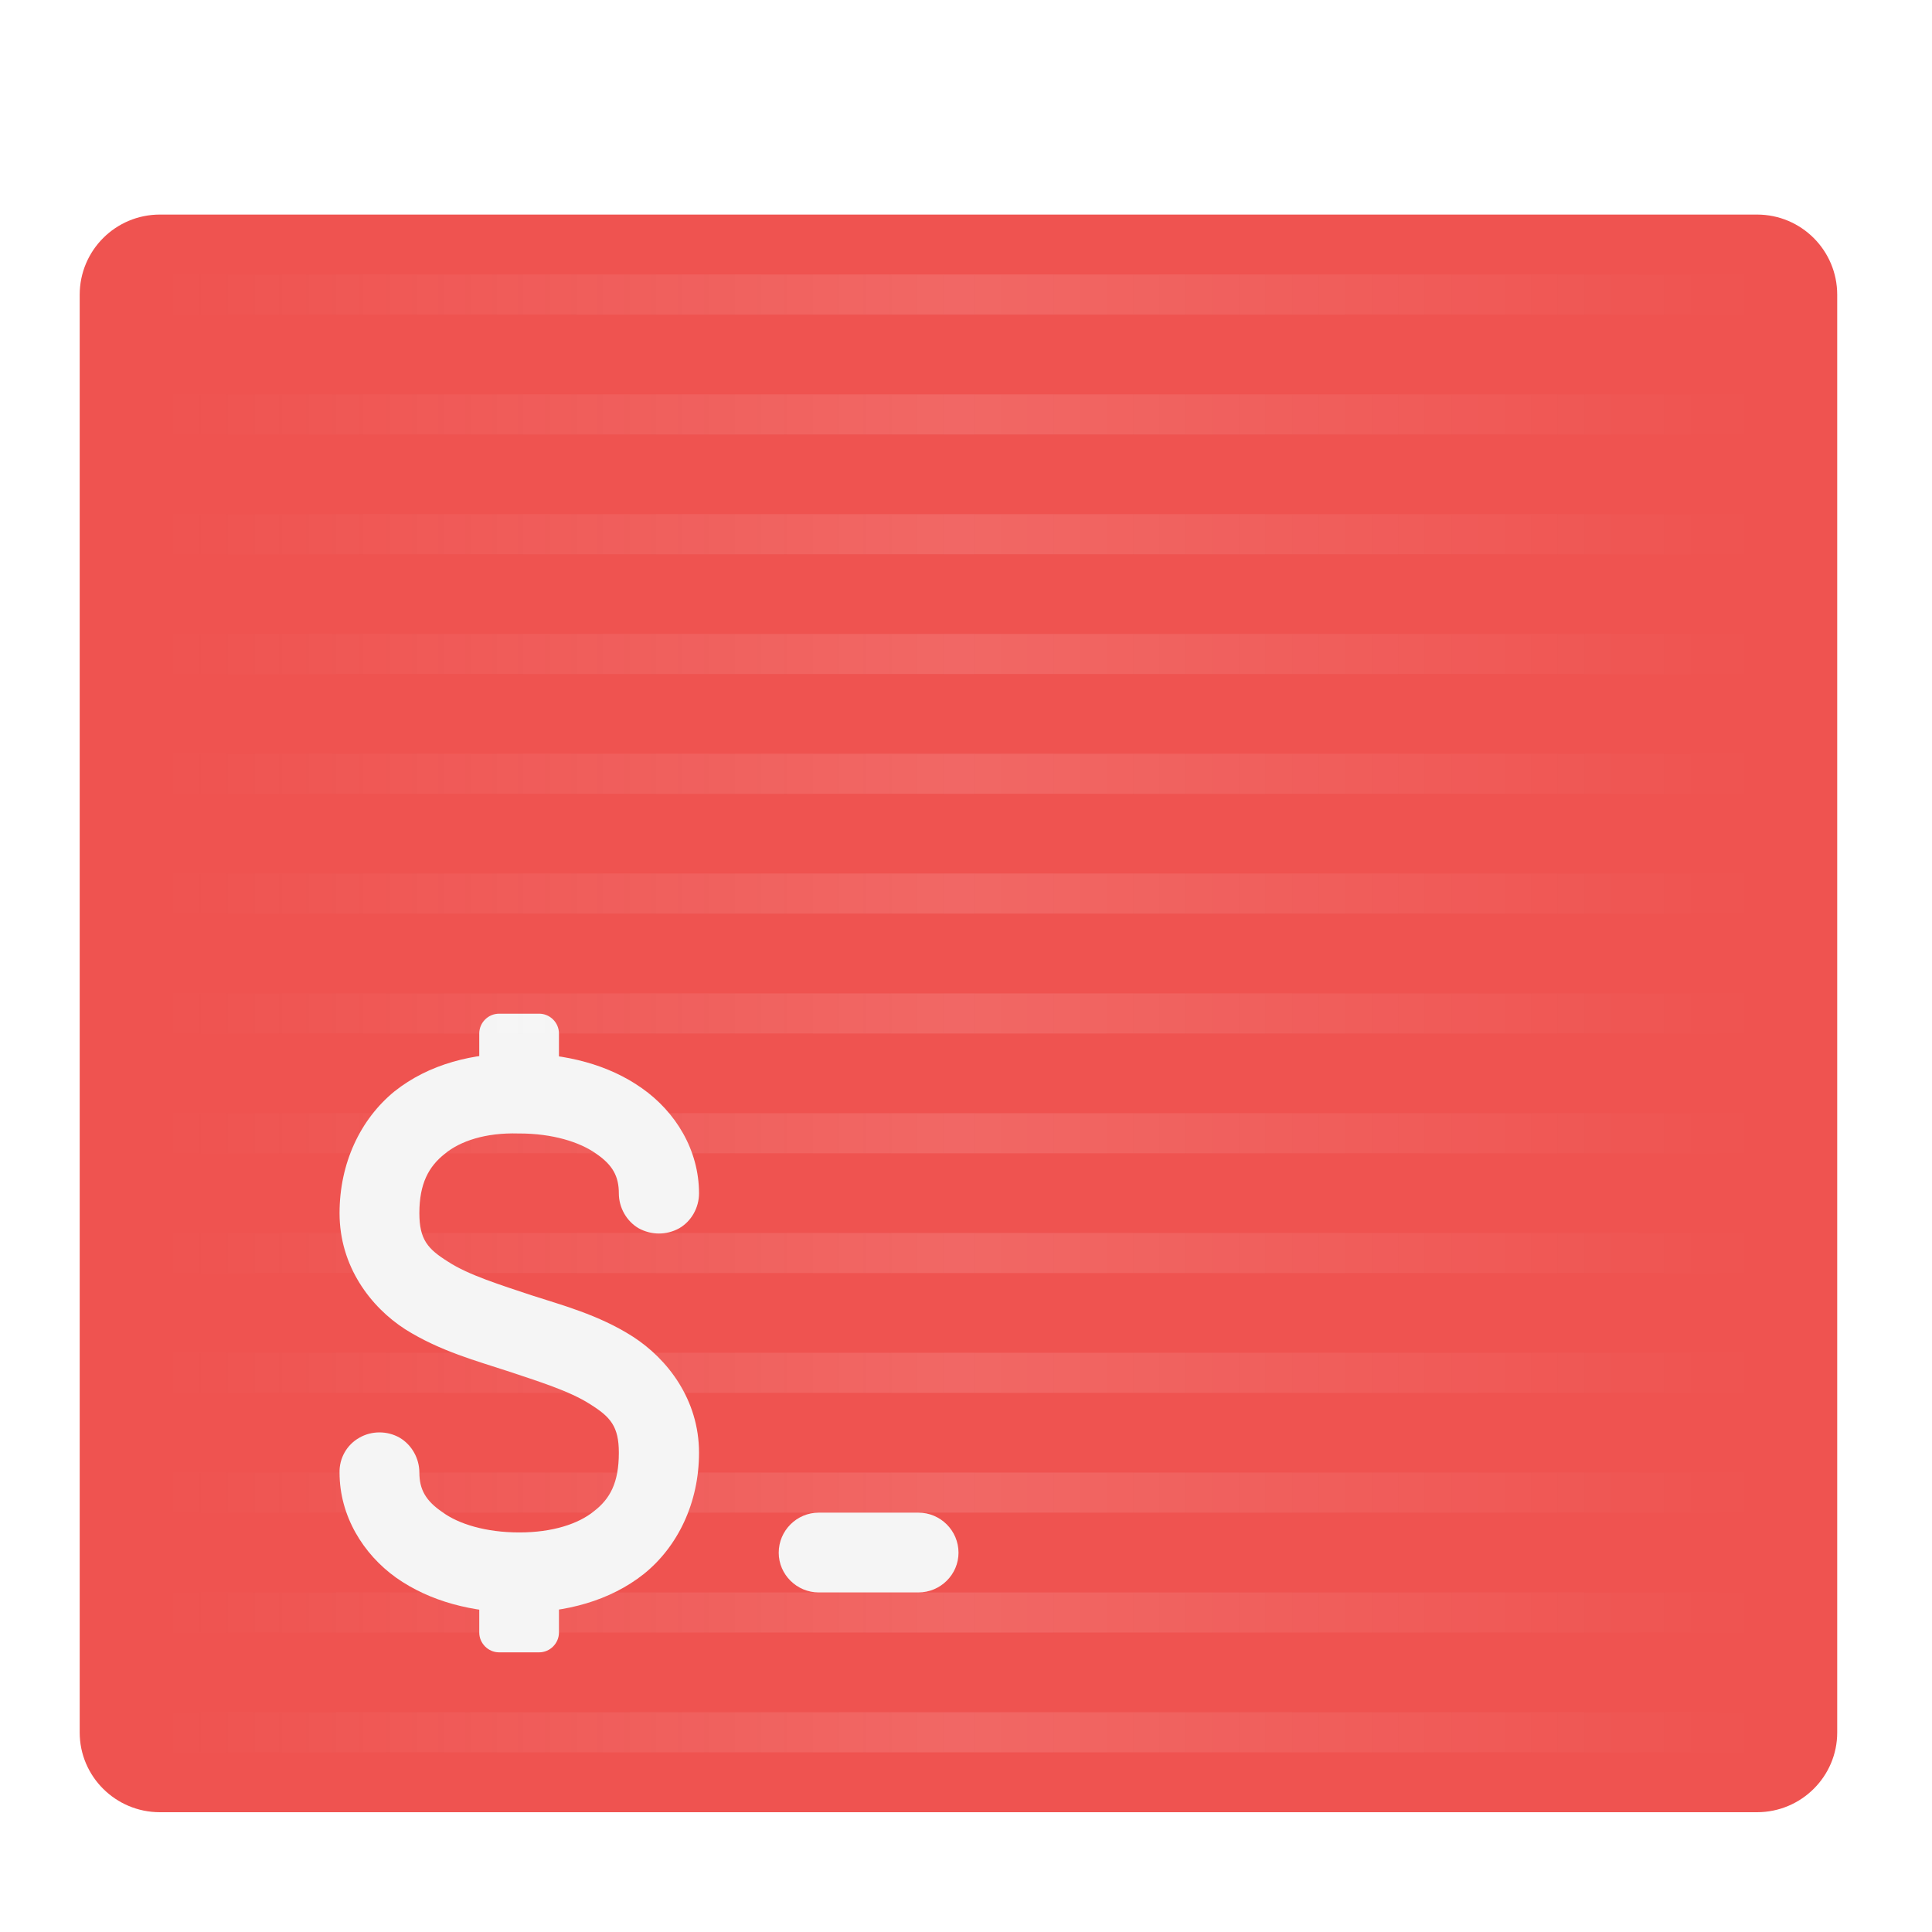
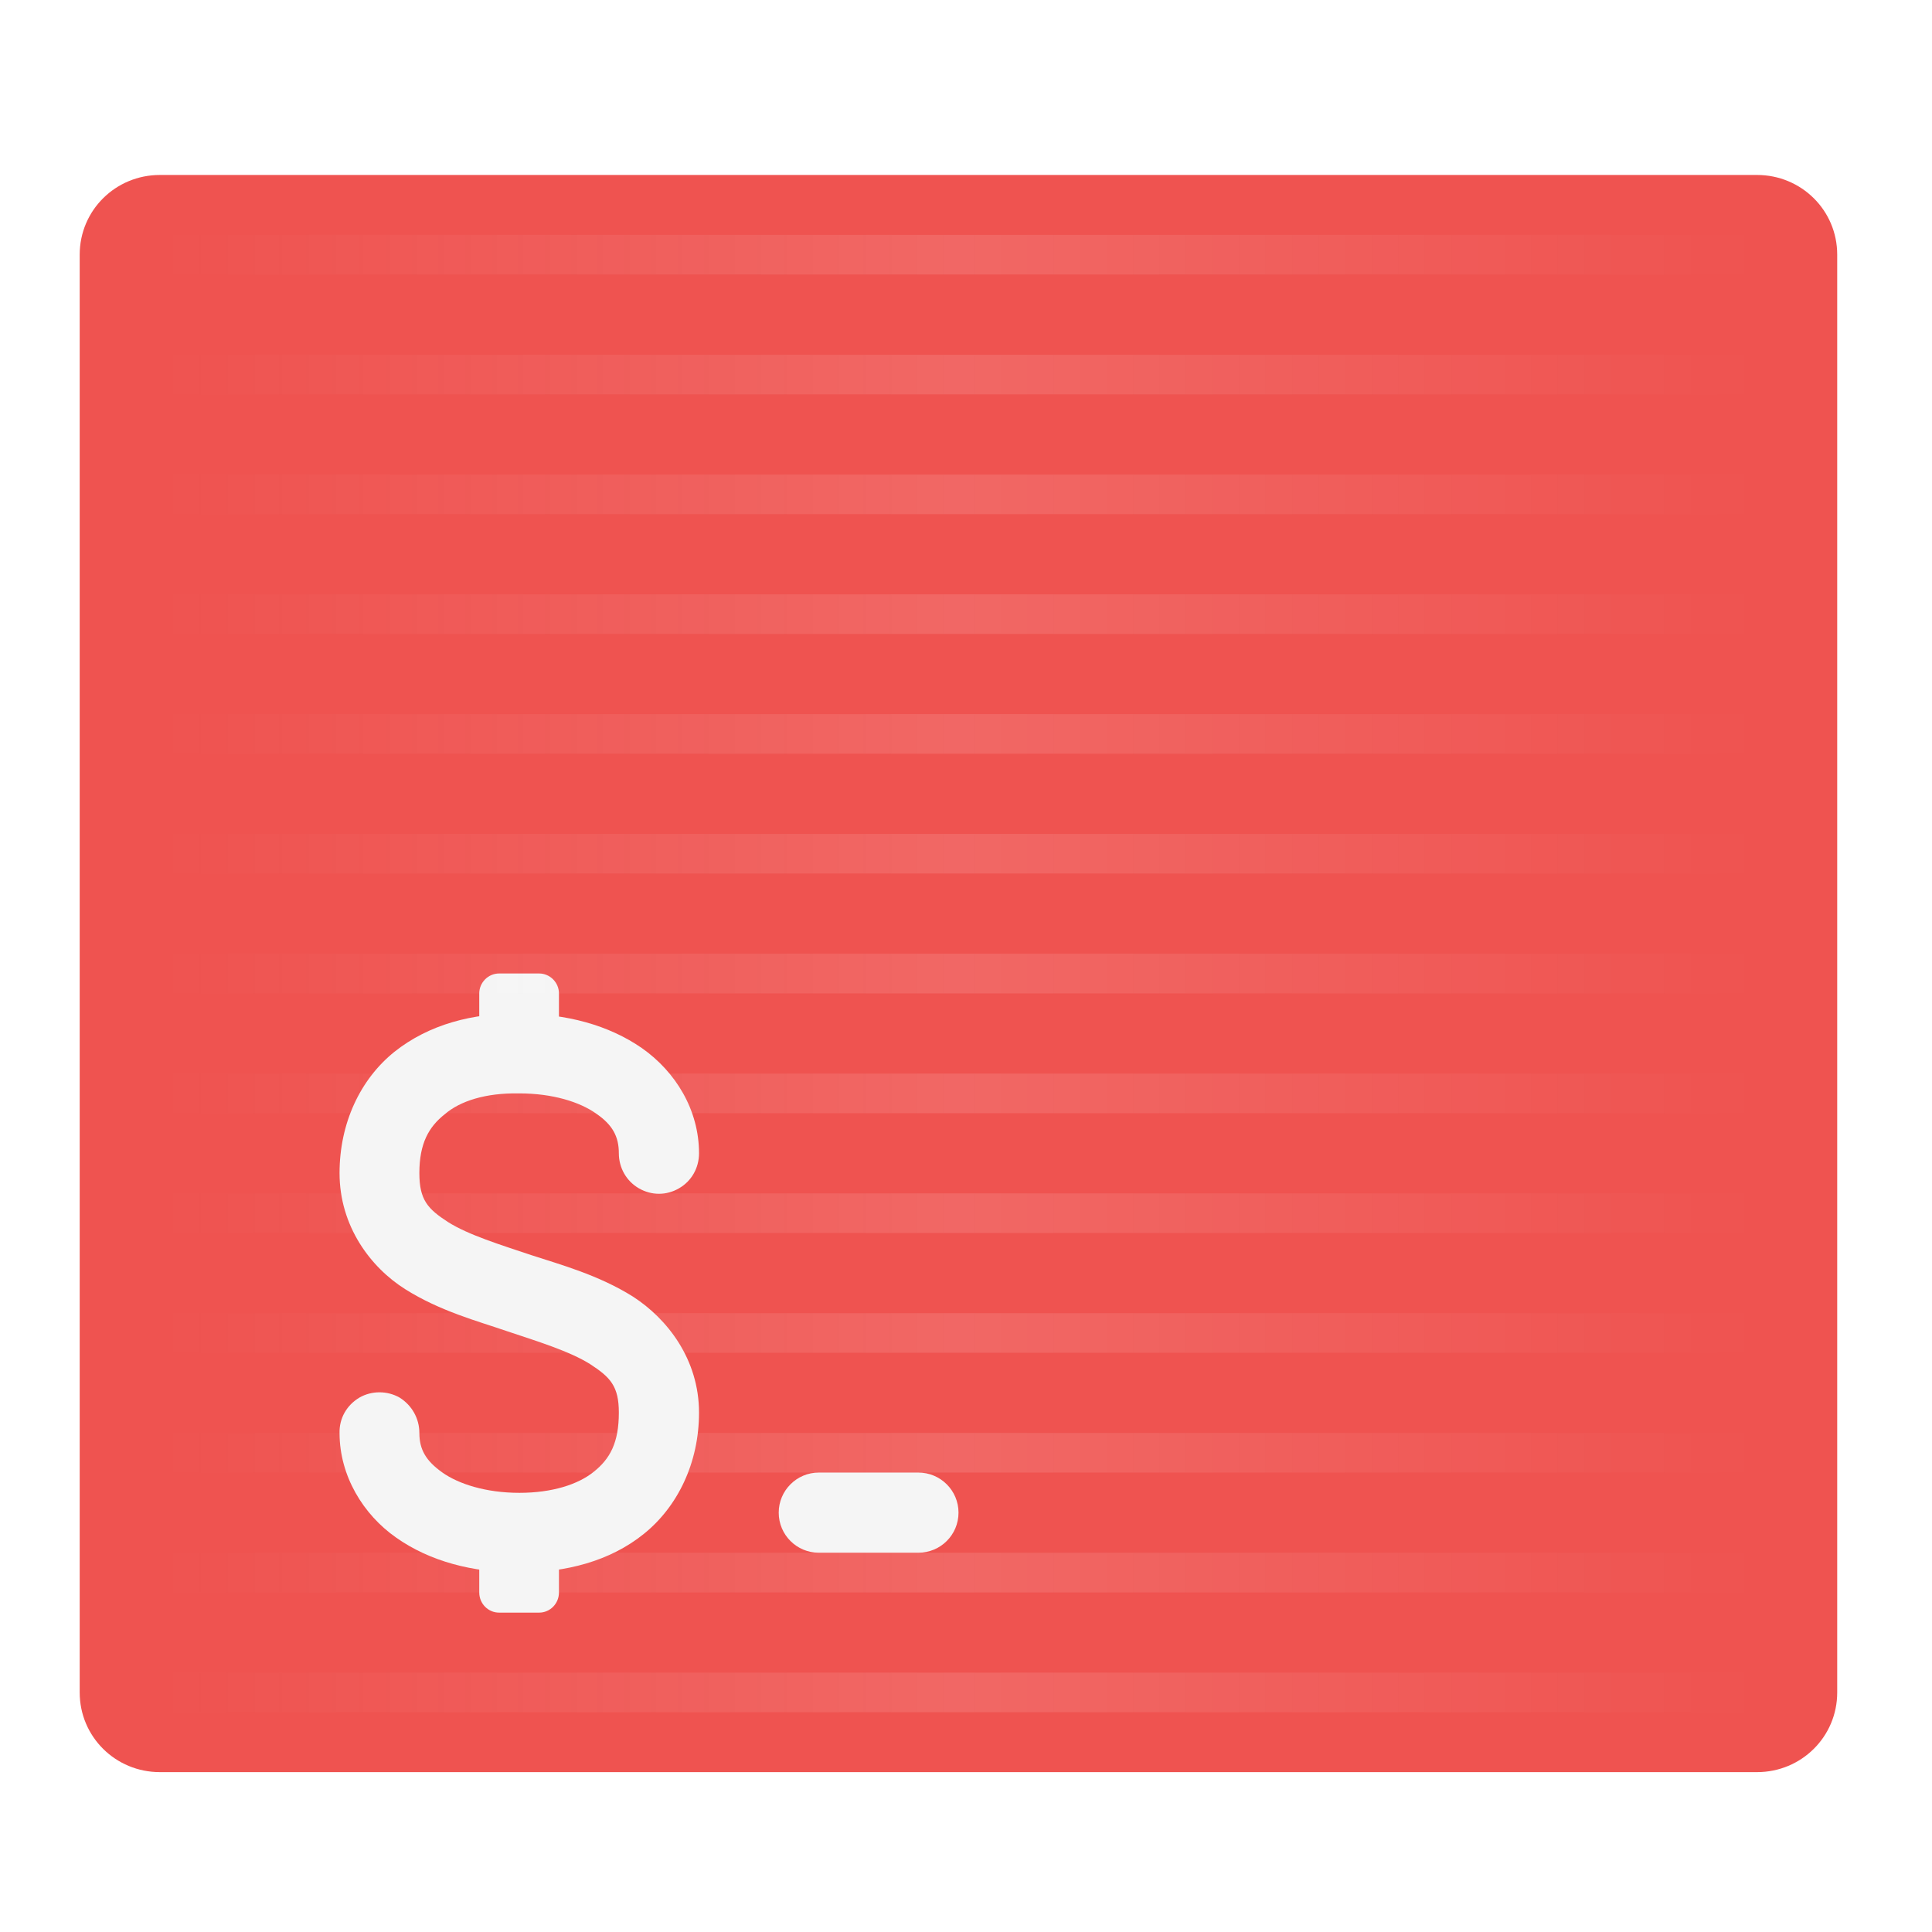
<svg xmlns="http://www.w3.org/2000/svg" width="16px" height="16px" viewBox="0 0 16 16" version="1.1">
  <defs>
-     <linearGradient id="linear0" gradientUnits="userSpaceOnUse" x1="42.333" y1="43" x2="465.667" y2="43" gradientTransform="matrix(0.03125,0,0,0.03125,0.000000208333,7.049479)">
+     <linearGradient id="linear0" gradientUnits="userSpaceOnUse" x1="42.333" y1="43" x2="465.667" y2="43" gradientTransform="matrix(0.03125,0,0,0.03125,0.000000208333,6.71875)">
      <stop offset="0" style="stop-color:rgb(97.255%,97.255%,97.255%);stop-opacity:0;" />
      <stop offset="0.5" style="stop-color:rgb(100%,100%,100%);stop-opacity:0.118;" />
      <stop offset="1" style="stop-color:rgb(99.608%,99.608%,99.608%);stop-opacity:0;" />
    </linearGradient>
  </defs>
  <g id="surface1">
-     <path style=" stroke:none;fill-rule:nonzero;fill:rgb(93.725%,32.549%,31.373%);fill-opacity:1;" d="M 1.324 1.777 L 14.551 1.777 C 14.918 1.777 15.215 2.074 15.215 2.441 L 15.215 14.348 C 15.215 14.711 14.918 15.008 14.551 15.008 L 1.324 15.008 C 0.957 15.008 0.66 14.711 0.66 14.348 L 0.66 2.441 C 0.66 2.074 0.957 1.777 1.324 1.777 Z M 1.324 1.777 " />
-     <path style=" stroke:none;fill-rule:nonzero;fill:rgb(96.078%,96.078%,96.078%);fill-opacity:1;" d="M 4.133 8.395 L 4.465 8.395 C 4.555 8.395 4.629 8.469 4.629 8.559 L 4.629 9.055 C 4.629 9.145 4.555 9.219 4.465 9.219 L 4.133 9.219 C 4.043 9.219 3.969 9.145 3.969 9.055 L 3.969 8.559 C 3.969 8.469 4.043 8.395 4.133 8.395 Z M 4.133 8.395 " />
-     <path style=" stroke:none;fill-rule:nonzero;fill:url(#linear0);" d="M 1.324 2.273 L 1.324 2.605 L 14.551 2.605 L 14.551 2.273 Z M 1.324 3.266 L 1.324 3.598 L 14.551 3.598 L 14.551 3.266 Z M 1.324 4.258 L 1.324 4.59 L 14.551 4.59 L 14.551 4.258 Z M 1.324 5.25 L 1.324 5.582 L 14.551 5.582 L 14.551 5.25 Z M 1.324 6.242 L 1.324 6.574 L 14.551 6.574 L 14.551 6.242 Z M 1.324 7.234 L 1.324 7.566 L 14.551 7.566 L 14.551 7.234 Z M 1.324 8.227 L 1.324 8.559 L 14.551 8.559 L 14.551 8.227 Z M 1.324 9.219 L 1.324 9.551 L 14.551 9.551 L 14.551 9.219 Z M 1.324 10.211 L 1.324 10.543 L 14.551 10.543 L 14.551 10.211 Z M 1.324 11.203 L 1.324 11.535 L 14.551 11.535 L 14.551 11.203 Z M 1.324 12.195 L 1.324 12.527 L 14.551 12.527 L 14.551 12.195 Z M 1.324 13.188 L 1.324 13.52 L 14.551 13.52 L 14.551 13.188 Z M 1.324 14.18 L 1.324 14.512 L 14.551 14.512 L 14.551 14.18 Z M 1.324 14.18 " />
-     <path style=" stroke:none;fill-rule:nonzero;fill:rgb(96.078%,96.078%,96.078%);fill-opacity:1;" d="M 6.781 12.527 L 7.605 12.527 C 7.789 12.527 7.938 12.676 7.938 12.859 C 7.938 13.039 7.789 13.188 7.605 13.188 L 6.781 13.188 C 6.598 13.188 6.449 13.039 6.449 12.859 C 6.449 12.676 6.598 12.527 6.781 12.527 Z M 6.781 12.527 " />
-     <path style=" stroke:none;fill-rule:nonzero;fill:rgb(96.078%,96.078%,96.078%);fill-opacity:1;" d="M 4.133 12.859 L 4.465 12.859 C 4.555 12.859 4.629 12.934 4.629 13.023 L 4.629 13.52 C 4.629 13.609 4.555 13.684 4.465 13.684 L 4.133 13.684 C 4.043 13.684 3.969 13.609 3.969 13.52 L 3.969 13.023 C 3.969 12.934 4.043 12.859 4.133 12.859 Z M 4.133 12.859 " />
-     <path style=" stroke:none;fill-rule:nonzero;fill:rgb(96.078%,96.078%,96.078%);fill-opacity:1;" d="M 4.305 8.723 C 3.918 8.719 3.551 8.812 3.266 9.039 C 2.984 9.27 2.812 9.633 2.812 10.047 C 2.812 10.488 3.07 10.824 3.355 11.008 C 3.645 11.191 3.957 11.273 4.195 11.352 C 4.453 11.438 4.719 11.52 4.887 11.629 C 5.055 11.734 5.125 11.812 5.125 12.031 C 5.125 12.281 5.051 12.414 4.918 12.516 C 4.789 12.621 4.574 12.691 4.301 12.691 C 4.023 12.691 3.797 12.621 3.664 12.523 C 3.527 12.43 3.473 12.336 3.473 12.195 C 3.473 12.078 3.41 11.965 3.309 11.906 C 3.207 11.848 3.078 11.848 2.977 11.906 C 2.871 11.965 2.809 12.078 2.812 12.195 C 2.812 12.555 3.008 12.871 3.281 13.066 C 3.559 13.262 3.914 13.355 4.301 13.355 C 4.684 13.355 5.051 13.258 5.332 13.035 C 5.613 12.809 5.789 12.445 5.789 12.031 C 5.789 11.59 5.527 11.254 5.242 11.07 C 4.957 10.887 4.641 10.805 4.402 10.727 C 4.145 10.641 3.879 10.559 3.711 10.449 C 3.543 10.344 3.473 10.266 3.473 10.047 C 3.473 9.801 3.551 9.66 3.684 9.555 C 3.812 9.449 4.023 9.379 4.293 9.387 C 4.297 9.387 4.297 9.387 4.301 9.387 C 4.574 9.387 4.801 9.457 4.938 9.555 C 5.074 9.648 5.125 9.742 5.125 9.883 C 5.125 10 5.188 10.113 5.289 10.172 C 5.395 10.23 5.52 10.23 5.625 10.172 C 5.727 10.113 5.789 10 5.789 9.883 C 5.789 9.523 5.594 9.207 5.316 9.012 C 5.039 8.816 4.688 8.727 4.305 8.723 Z M 4.305 8.723 " />
+     <path style=" stroke:none;fill-rule:nonzero;fill:rgb(93.725%,32.549%,31.373%);fill-opacity:1;" d="M 1.324 1.449 L 14.551 1.449 C 14.918 1.449 15.215 1.742 15.215 2.109 L 15.215 14.016 C 15.215 14.383 14.918 14.676 14.551 14.676 L 1.324 14.676 C 0.957 14.676 0.66 14.383 0.66 14.016 L 0.66 2.109 C 0.66 1.742 0.957 1.449 1.324 1.449 Z M 1.324 1.449 " />
+     <path style=" stroke:none;fill-rule:nonzero;fill:rgb(96.078%,96.078%,96.078%);fill-opacity:1;" d="M 4.133 8.062 L 4.465 8.062 C 4.555 8.062 4.629 8.137 4.629 8.227 L 4.629 8.723 C 4.629 8.816 4.555 8.891 4.465 8.891 L 4.133 8.891 C 4.043 8.891 3.969 8.816 3.969 8.723 L 3.969 8.227 C 3.969 8.137 4.043 8.062 4.133 8.062 Z M 4.133 8.062 " />
+     <path style=" stroke:none;fill-rule:nonzero;fill:url(#linear0);" d="M 1.324 1.945 L 1.324 2.273 L 14.551 2.273 L 14.551 1.945 Z M 1.324 2.938 L 1.324 3.266 L 14.551 3.266 L 14.551 2.938 Z M 1.324 3.93 L 1.324 4.258 L 14.551 4.258 L 14.551 3.93 Z M 1.324 4.922 L 1.324 5.25 L 14.551 5.25 L 14.551 4.922 Z M 1.324 5.914 L 1.324 6.242 L 14.551 6.242 L 14.551 5.914 Z M 1.324 6.906 L 1.324 7.234 L 14.551 7.234 L 14.551 6.906 Z M 1.324 7.898 L 1.324 8.227 L 14.551 8.227 L 14.551 7.898 Z M 1.324 8.891 L 1.324 9.219 L 14.551 9.219 L 14.551 8.891 Z M 1.324 9.883 L 1.324 10.211 L 14.551 10.211 L 14.551 9.883 Z M 1.324 10.875 L 1.324 11.203 L 14.551 11.203 L 14.551 10.875 Z M 1.324 11.867 L 1.324 12.195 L 14.551 12.195 L 14.551 11.867 Z M 1.324 12.859 L 1.324 13.188 L 14.551 13.188 L 14.551 12.859 Z M 1.324 13.852 L 1.324 14.18 L 14.551 14.18 L 14.551 13.852 Z M 1.324 13.852 " />
+     <path style=" stroke:none;fill-rule:nonzero;fill:rgb(96.078%,96.078%,96.078%);fill-opacity:1;" d="M 6.781 12.195 L 7.605 12.195 C 7.789 12.195 7.938 12.344 7.938 12.527 C 7.938 12.711 7.789 12.859 7.605 12.859 L 6.781 12.859 C 6.598 12.859 6.449 12.711 6.449 12.527 C 6.449 12.344 6.598 12.195 6.781 12.195 Z M 6.781 12.195 " />
+     <path style=" stroke:none;fill-rule:nonzero;fill:rgb(96.078%,96.078%,96.078%);fill-opacity:1;" d="M 4.133 12.527 L 4.465 12.527 C 4.555 12.527 4.629 12.602 4.629 12.691 L 4.629 13.188 C 4.629 13.281 4.555 13.355 4.465 13.355 L 4.133 13.355 C 4.043 13.355 3.969 13.281 3.969 13.188 L 3.969 12.691 C 3.969 12.602 4.043 12.527 4.133 12.527 Z M 4.133 12.527 " />
+     <path style=" stroke:none;fill-rule:nonzero;fill:rgb(96.078%,96.078%,96.078%);fill-opacity:1;" d="M 4.305 8.395 C 3.918 8.387 3.551 8.484 3.266 8.711 C 2.984 8.938 2.812 9.301 2.812 9.715 C 2.812 10.156 3.07 10.496 3.355 10.676 C 3.645 10.859 3.957 10.941 4.195 11.023 C 4.453 11.109 4.719 11.191 4.887 11.297 C 5.055 11.406 5.125 11.48 5.125 11.699 C 5.125 11.949 5.051 12.082 4.918 12.188 C 4.789 12.293 4.574 12.363 4.301 12.363 C 4.023 12.363 3.797 12.289 3.664 12.195 C 3.527 12.098 3.473 12.004 3.473 11.867 C 3.473 11.746 3.41 11.637 3.309 11.574 C 3.207 11.516 3.078 11.516 2.977 11.574 C 2.871 11.637 2.809 11.746 2.812 11.867 C 2.812 12.223 3.008 12.543 3.281 12.734 C 3.559 12.93 3.914 13.023 4.301 13.023 C 4.684 13.023 5.051 12.93 5.332 12.703 C 5.613 12.477 5.789 12.113 5.789 11.699 C 5.789 11.258 5.527 10.922 5.242 10.738 C 4.957 10.559 4.641 10.473 4.402 10.395 C 4.145 10.309 3.879 10.227 3.711 10.121 C 3.543 10.012 3.473 9.938 3.473 9.715 C 3.473 9.469 3.551 9.332 3.684 9.227 C 3.812 9.117 4.023 9.051 4.293 9.055 C 4.297 9.055 4.297 9.055 4.301 9.055 C 4.574 9.055 4.801 9.125 4.938 9.223 C 5.074 9.316 5.125 9.414 5.125 9.551 C 5.125 9.672 5.188 9.781 5.289 9.84 C 5.395 9.902 5.52 9.902 5.625 9.84 C 5.727 9.781 5.789 9.672 5.789 9.551 C 5.789 9.191 5.594 8.875 5.316 8.68 C 5.039 8.488 4.688 8.395 4.305 8.395 Z M 4.305 8.395 " />
  </g>
</svg>
